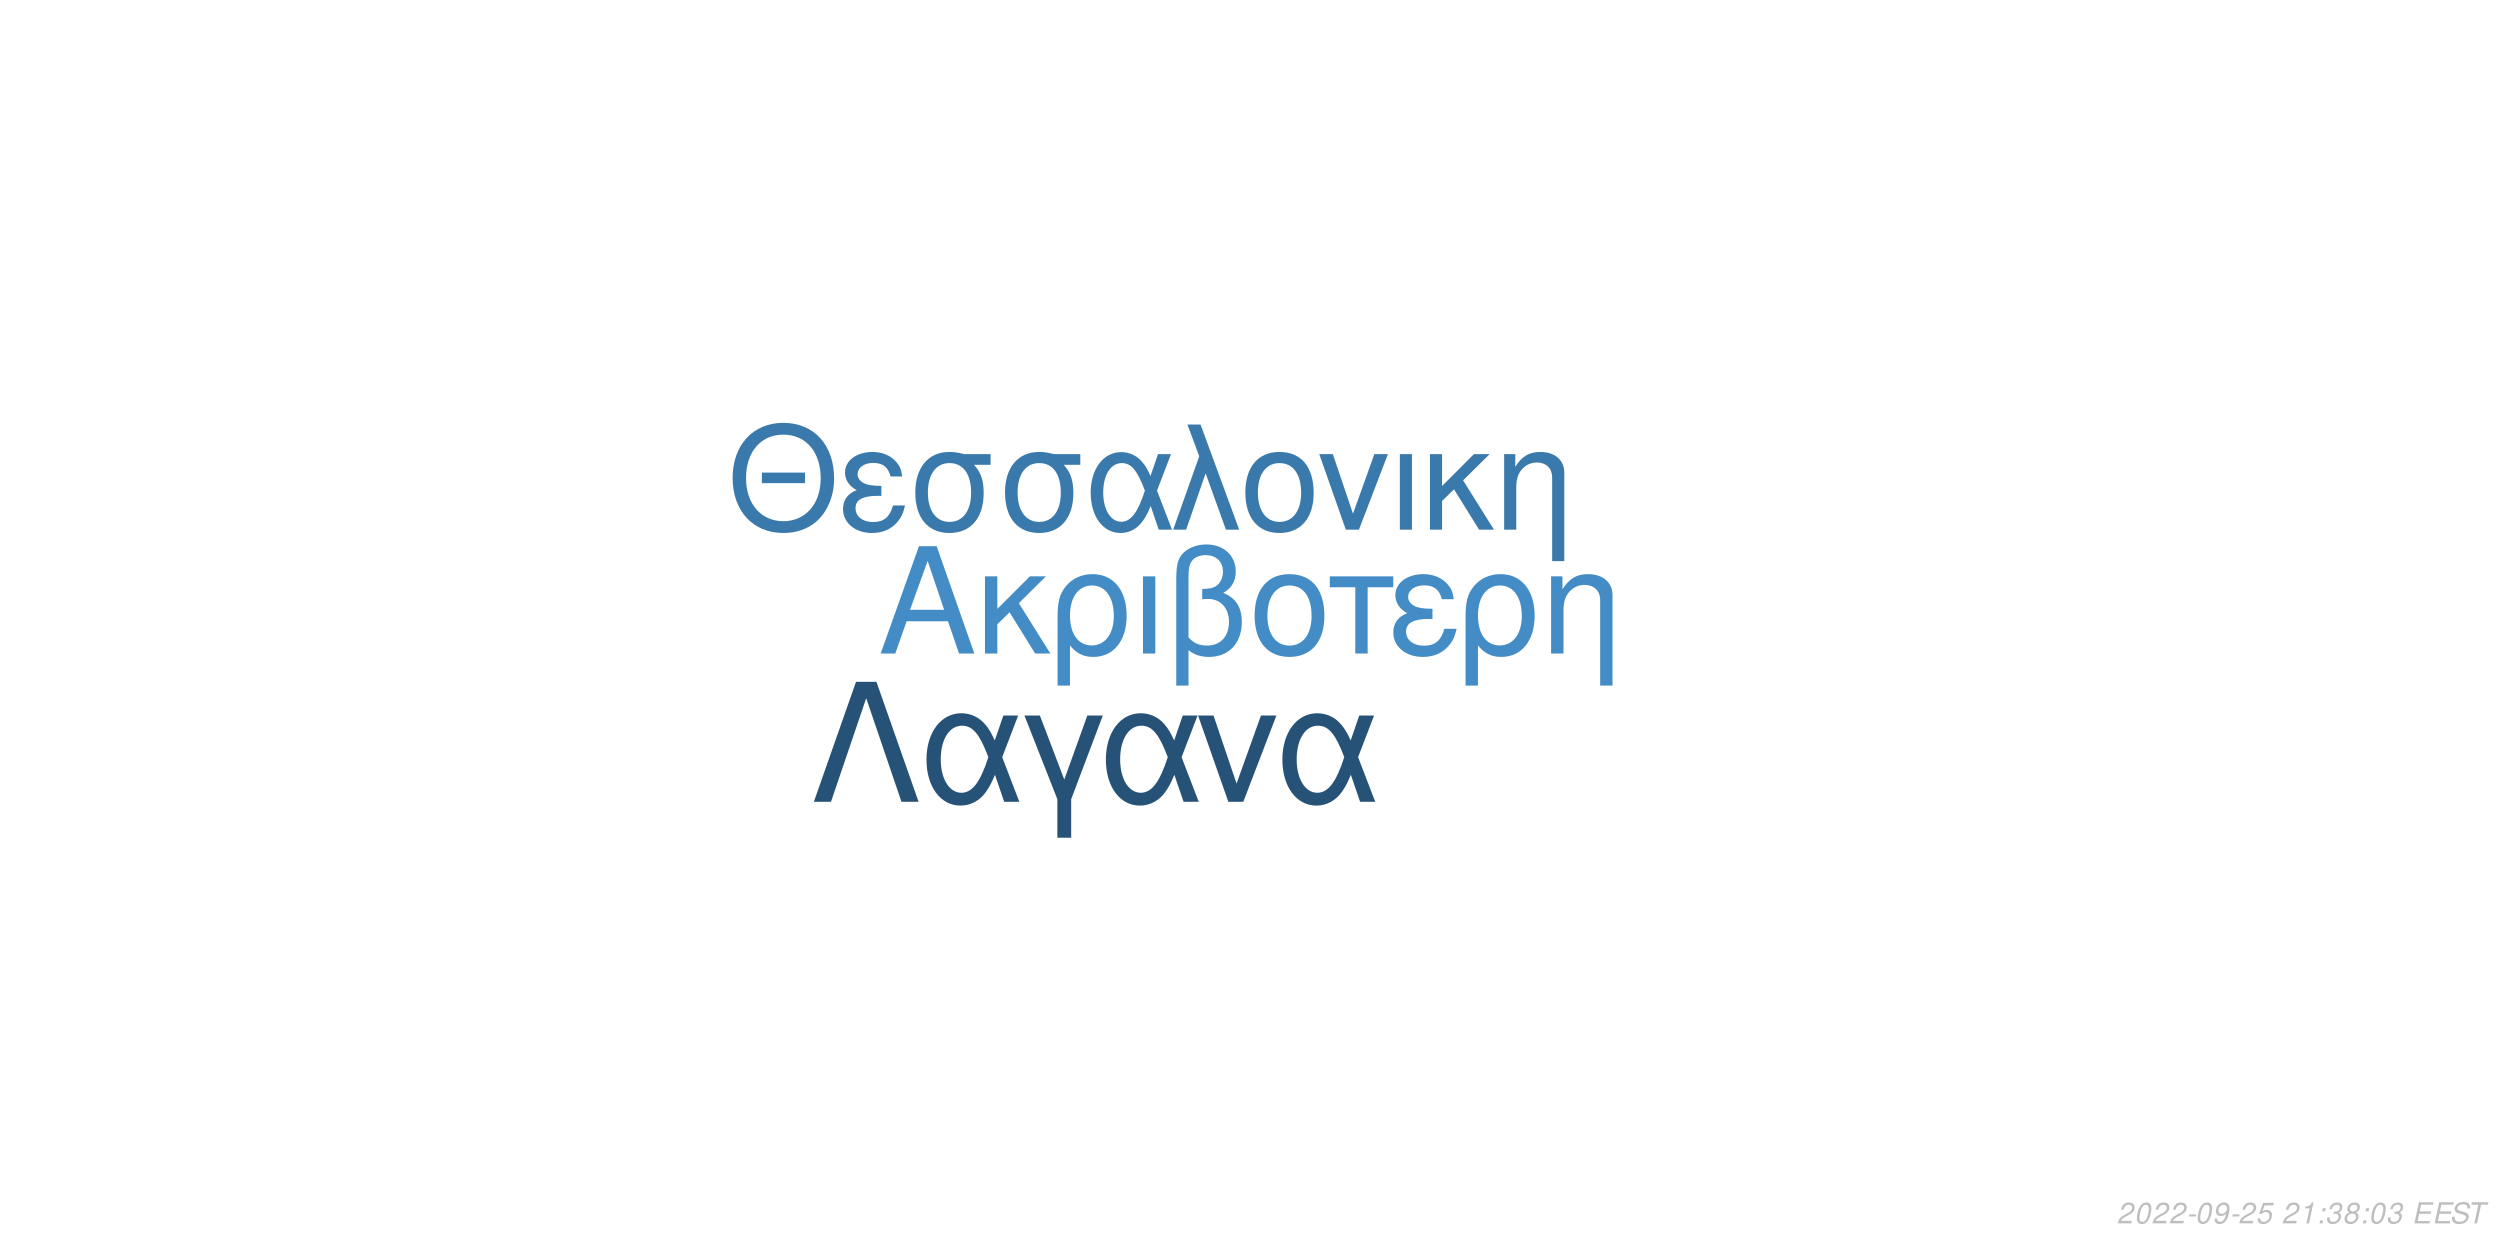
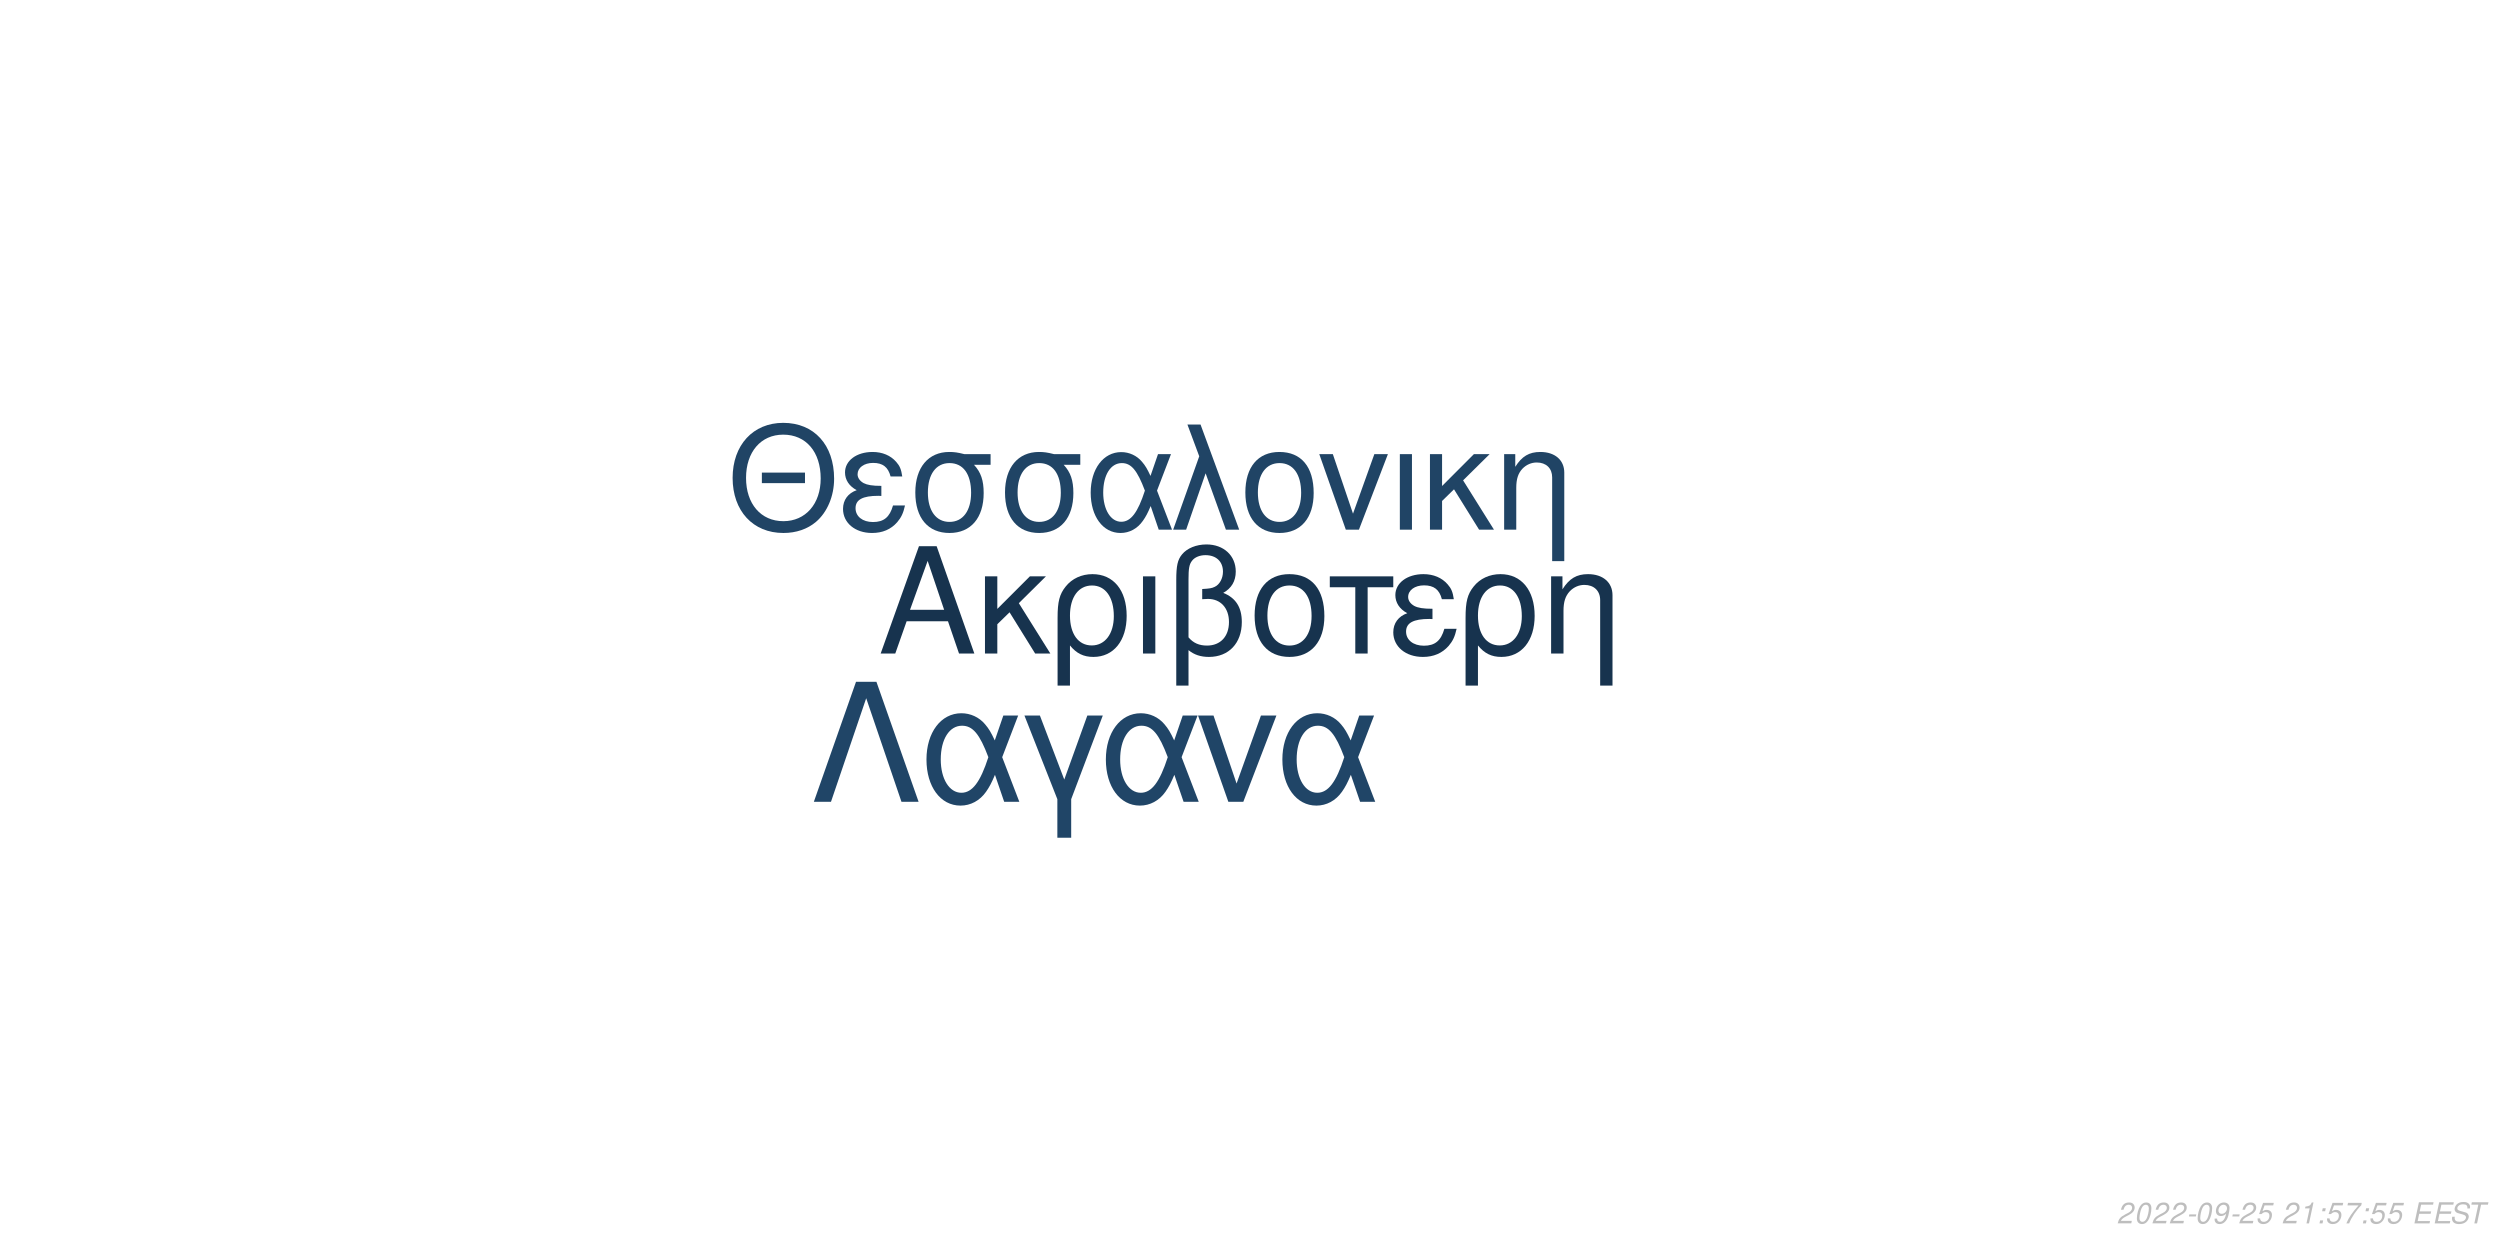
<svg xmlns="http://www.w3.org/2000/svg" xmlns:xlink="http://www.w3.org/1999/xlink" width="864pt" height="432pt" viewBox="0 0 864 432" version="1.1">
  <defs>
    <g>
      <symbol overflow="visible" id="glyph0-0">
        <path style="stroke:none;" d="" />
      </symbol>
      <symbol overflow="visible" id="glyph0-1">
        <path style="stroke:none;" d="M 24.125 -11.141 L 27.938 0 L 33.234 0 L 20.203 -37.094 L 14.094 -37.094 L 0.859 0 L 5.906 0 L 9.828 -11.141 Z M 22.797 -15.109 L 11 -15.109 L 17.094 -32.016 Z M 22.797 -15.109 " />
      </symbol>
      <symbol overflow="visible" id="glyph0-2">
        <path style="stroke:none;" d="M 7.172 -15.422 L 7.172 -26.672 L 2.906 -26.672 L 2.906 0 L 7.172 0 L 7.172 -10.125 L 11.406 -14.25 L 20.25 0 L 25.5 0 L 14.609 -17.406 L 23.969 -26.672 L 18.422 -26.672 Z M 7.172 -15.422 " />
      </symbol>
      <symbol overflow="visible" id="glyph0-3">
        <path style="stroke:none;" d="M 3 11.094 L 7.281 11.094 L 7.281 -2.797 C 9.516 -0.047 11.953 1.172 15.375 1.172 C 22.344 1.172 26.875 -4.422 26.875 -13.031 C 26.875 -21.891 22.297 -27.438 15.062 -27.438 C 11.297 -27.438 7.984 -25.906 5.797 -23.156 C 3.672 -20.516 3 -17.969 3 -12.359 Z M 14.906 -23.516 C 19.547 -23.516 22.438 -19.438 22.438 -12.922 C 22.438 -6.812 19.391 -2.797 14.812 -2.797 C 10.172 -2.797 7.281 -6.766 7.281 -13.125 C 7.281 -19.484 10.234 -23.516 14.906 -23.516 Z M 14.906 -23.516 " />
      </symbol>
      <symbol overflow="visible" id="glyph0-4">
        <path style="stroke:none;" d="M 3.516 0 L 7.781 0 L 7.781 -26.672 L 3.516 -26.672 Z M 3.516 0 " />
      </symbol>
      <symbol overflow="visible" id="glyph0-5">
        <path style="stroke:none;" d="M 4.016 11.094 L 8.25 11.094 L 8.25 -1.172 C 10.172 0.406 12.422 1.172 15.312 1.172 C 22.188 1.172 26.672 -3.609 26.672 -10.891 C 26.672 -15.984 24.578 -19.234 20.25 -20.969 C 23.109 -22.547 24.578 -25.031 24.578 -28.344 C 24.578 -33.844 20.406 -37.703 14.453 -37.703 C 10.938 -37.703 7.734 -36.391 6 -34.25 C 4.484 -32.422 4.016 -30.328 4.016 -25.391 Z M 8.25 -25.656 C 8.25 -29.359 8.5 -30.844 9.469 -32.062 C 10.375 -33.281 12.156 -34 14.094 -34 C 17.812 -34 20.156 -31.812 20.156 -28.297 C 20.156 -25.953 18.984 -23.812 17.297 -23.047 C 16.281 -22.547 15.469 -22.438 12.984 -22.297 L 12.984 -18.781 C 13.734 -18.828 14.344 -18.875 14.969 -18.875 C 19.344 -18.875 22.234 -15.719 22.234 -10.891 C 22.234 -5.906 19.281 -2.75 14.656 -2.75 C 11.953 -2.75 9.922 -3.609 8.25 -5.594 Z M 8.25 -25.656 " />
      </symbol>
      <symbol overflow="visible" id="glyph0-6">
        <path style="stroke:none;" d="M 14.094 -27.438 C 6.562 -27.438 2.094 -22.094 2.094 -13.125 C 2.094 -4.125 6.562 1.172 14.141 1.172 C 21.672 1.172 26.203 -4.172 26.203 -12.922 C 26.203 -22.188 21.828 -27.438 14.094 -27.438 Z M 14.141 -23.516 C 18.938 -23.516 21.781 -19.594 21.781 -12.984 C 21.781 -6.672 18.828 -2.75 14.141 -2.75 C 9.422 -2.75 6.516 -6.672 6.516 -13.125 C 6.516 -19.594 9.422 -23.516 14.141 -23.516 Z M 14.141 -23.516 " />
      </symbol>
      <symbol overflow="visible" id="glyph0-7">
        <path style="stroke:none;" d="M 7.891 0 L 12.156 0 L 12.156 -22.906 L 21.016 -22.906 L 21.016 -26.672 L -0.922 -26.672 L -0.922 -22.906 L 7.891 -22.906 Z M 7.891 0 " />
      </symbol>
      <symbol overflow="visible" id="glyph0-8">
        <path style="stroke:none;" d="M 14.562 -15.469 C 11.344 -15.469 9.562 -15.781 8.297 -16.438 C 6.922 -17.203 6.156 -18.328 6.156 -19.547 C 6.156 -21.891 8.453 -23.562 11.656 -23.562 C 15.062 -23.562 16.953 -22.094 17.812 -18.781 L 21.938 -18.781 C 21.578 -21.266 21.062 -22.5 19.797 -23.922 C 17.812 -26.203 14.906 -27.438 11.453 -27.438 C 5.797 -27.438 1.734 -24.375 1.734 -20.203 C 1.734 -17.609 3.156 -15.375 5.859 -13.938 C 2.797 -12.875 1.016 -10.484 1.016 -7.328 C 1.016 -2.391 5.297 1.172 11.25 1.172 C 14.969 1.172 17.906 -0.109 20.156 -2.641 C 21.578 -4.328 22.297 -5.797 22.906 -8.547 L 18.672 -8.547 C 17.5 -4.422 15.422 -2.703 11.609 -2.703 C 7.938 -2.703 5.438 -4.688 5.438 -7.578 C 5.438 -10.578 7.938 -11.953 13.484 -11.953 C 13.641 -11.953 14.094 -11.953 14.562 -11.906 Z M 14.562 -15.469 " />
      </symbol>
      <symbol overflow="visible" id="glyph0-9">
        <path style="stroke:none;" d="M 3.562 -26.672 L 3.562 0 L 7.844 0 L 7.844 -14.703 C 7.844 -17.906 8.5 -19.891 10.031 -21.531 C 11.406 -22.953 13.188 -23.719 15.062 -23.719 C 18.375 -23.719 20.516 -21.672 20.516 -18.469 L 20.516 11.094 L 24.781 11.094 L 24.781 -20.156 C 24.781 -24.578 21.469 -27.438 16.328 -27.438 C 12.359 -27.438 9.828 -25.906 7.484 -22.188 L 7.484 -26.672 Z M 3.562 -26.672 " />
      </symbol>
      <symbol overflow="visible" id="glyph1-0">
        <path style="stroke:none;" d="" />
      </symbol>
      <symbol overflow="visible" id="glyph1-1">
        <path style="stroke:none;" d="M 26.859 -19.734 L 11.953 -19.734 L 11.953 -16.094 L 26.859 -16.094 Z M 19.328 -36.922 C 8.922 -36.922 1.844 -29.25 1.844 -17.891 C 1.844 -6.484 8.875 1.141 19.391 1.141 C 23.812 1.141 27.703 -0.203 30.641 -2.688 C 34.578 -6.031 36.922 -11.656 36.922 -17.594 C 36.922 -29.297 30 -36.922 19.328 -36.922 Z M 19.328 -32.844 C 27.203 -32.844 32.281 -26.906 32.281 -17.688 C 32.281 -8.922 27.062 -2.938 19.391 -2.938 C 11.609 -2.938 6.484 -8.922 6.484 -17.891 C 6.484 -26.859 11.609 -32.844 19.328 -32.844 Z M 19.328 -32.844 " />
      </symbol>
      <symbol overflow="visible" id="glyph1-2">
        <path style="stroke:none;" d="M 14.25 -15.141 C 11.109 -15.141 9.375 -15.453 8.125 -16.094 C 6.781 -16.844 6.031 -17.938 6.031 -19.141 C 6.031 -21.422 8.266 -23.078 11.406 -23.078 C 14.75 -23.078 16.594 -21.625 17.438 -18.391 L 21.469 -18.391 C 21.125 -20.828 20.625 -22.031 19.391 -23.422 C 17.438 -25.656 14.594 -26.859 11.219 -26.859 C 5.688 -26.859 1.688 -23.875 1.688 -19.781 C 1.688 -17.234 3.094 -15.047 5.734 -13.656 C 2.734 -12.609 1 -10.266 1 -7.172 C 1 -2.344 5.188 1.141 11.016 1.141 C 14.656 1.141 17.547 -0.094 19.734 -2.594 C 21.125 -4.234 21.828 -5.688 22.422 -8.375 L 18.281 -8.375 C 17.141 -4.328 15.094 -2.641 11.359 -2.641 C 7.766 -2.641 5.328 -4.578 5.328 -7.422 C 5.328 -10.359 7.766 -11.703 13.203 -11.703 C 13.359 -11.703 13.797 -11.703 14.25 -11.656 Z M 14.25 -15.141 " />
      </symbol>
      <symbol overflow="visible" id="glyph1-3">
        <path style="stroke:none;" d="M 29 -26.109 L 19.938 -26.109 C 17.594 -26.703 16.438 -26.859 14.703 -26.859 C 7.469 -26.859 2.984 -21.469 2.984 -12.859 C 2.984 -4.031 7.375 1.141 14.797 1.141 C 22.172 1.141 26.609 -4.078 26.609 -12.656 C 26.609 -17.047 25.656 -19.828 23.266 -22.422 L 29 -22.422 Z M 14.797 -23.016 C 19.531 -23.016 22.266 -19.234 22.266 -12.75 C 22.266 -6.531 19.438 -2.688 14.797 -2.688 C 10.172 -2.688 7.328 -6.531 7.328 -12.859 C 7.328 -19.188 10.172 -23.016 14.797 -23.016 Z M 14.797 -23.016 " />
      </symbol>
      <symbol overflow="visible" id="glyph1-4">
        <path style="stroke:none;" d="M 29.344 -26.109 L 24.859 -26.109 L 22.266 -18.578 C 21.125 -21.031 20.484 -22.125 19.328 -23.469 C 17.547 -25.609 14.906 -26.812 12.156 -26.812 C 5.984 -26.812 1.594 -20.984 1.594 -12.812 C 1.594 -4.578 5.828 1.141 11.906 1.141 C 14.953 1.141 17.734 -0.344 19.625 -3.047 C 20.672 -4.531 21.281 -5.688 22.328 -8.172 L 25.109 0 L 29.703 0 L 24.516 -13.5 Z M 20.328 -13.5 C 17.891 -5.922 15.453 -2.734 12.156 -2.734 C 8.516 -2.734 5.922 -6.922 5.922 -12.812 C 5.922 -18.938 8.516 -23.016 12.359 -23.016 C 15.594 -23.016 17.688 -20.531 20.328 -13.5 Z M 20.328 -13.5 " />
      </symbol>
      <symbol overflow="visible" id="glyph1-5">
        <path style="stroke:none;" d="M 1.094 0 L 5.578 0 L 12.312 -19.484 L 19.328 0 L 23.922 0 L 10.562 -36.328 L 6.031 -36.328 L 10.109 -25.359 Z M 1.094 0 " />
      </symbol>
      <symbol overflow="visible" id="glyph1-6">
        <path style="stroke:none;" d="M 13.797 -26.859 C 6.422 -26.859 2.047 -21.625 2.047 -12.859 C 2.047 -4.031 6.422 1.141 13.859 1.141 C 21.234 1.141 25.656 -4.078 25.656 -12.656 C 25.656 -21.719 21.375 -26.859 13.797 -26.859 Z M 13.859 -23.016 C 18.531 -23.016 21.328 -19.188 21.328 -12.703 C 21.328 -6.531 18.438 -2.688 13.859 -2.688 C 9.219 -2.688 6.375 -6.531 6.375 -12.859 C 6.375 -19.188 9.219 -23.016 13.859 -23.016 Z M 13.859 -23.016 " />
      </symbol>
      <symbol overflow="visible" id="glyph1-7">
        <path style="stroke:none;" d="M 14.297 0 L 24.312 -26.109 L 19.625 -26.109 L 12.25 -5.531 L 5.281 -26.109 L 0.594 -26.109 L 9.766 0 Z M 14.297 0 " />
      </symbol>
      <symbol overflow="visible" id="glyph1-8">
        <path style="stroke:none;" d="M 3.438 0 L 7.625 0 L 7.625 -26.109 L 3.438 -26.109 Z M 3.438 0 " />
      </symbol>
      <symbol overflow="visible" id="glyph1-9">
        <path style="stroke:none;" d="M 7.031 -15.094 L 7.031 -26.109 L 2.844 -26.109 L 2.844 0 L 7.031 0 L 7.031 -9.922 L 11.156 -13.953 L 19.828 0 L 24.969 0 L 14.297 -17.047 L 23.469 -26.109 L 18.031 -26.109 Z M 7.031 -15.094 " />
      </symbol>
      <symbol overflow="visible" id="glyph1-10">
        <path style="stroke:none;" d="M 3.484 -26.109 L 3.484 0 L 7.672 0 L 7.672 -14.406 C 7.672 -17.547 8.328 -19.484 9.812 -21.078 C 11.156 -22.469 12.906 -23.219 14.75 -23.219 C 17.984 -23.219 20.078 -21.234 20.078 -18.094 L 20.078 10.859 L 24.266 10.859 L 24.266 -19.734 C 24.266 -24.062 21.031 -26.859 16 -26.859 C 12.109 -26.859 9.609 -25.359 7.328 -21.719 L 7.328 -26.109 Z M 3.484 -26.109 " />
      </symbol>
      <symbol overflow="visible" id="glyph2-0">
        <path style="stroke:none;" d="" />
      </symbol>
      <symbol overflow="visible" id="glyph2-1">
        <path style="stroke:none;" d="M 22.531 -41.484 L 15.484 -41.484 L 0.906 0 L 6.828 0 L 19 -35.797 L 31.188 0 L 37.109 0 Z M 22.531 -41.484 " />
      </symbol>
      <symbol overflow="visible" id="glyph2-2">
        <path style="stroke:none;" d="M 33.516 -29.812 L 28.391 -29.812 L 25.438 -21.219 C 24.125 -24.016 23.391 -25.266 22.078 -26.797 C 20.031 -29.25 17.016 -30.609 13.891 -30.609 C 6.828 -30.609 1.828 -23.953 1.828 -14.625 C 1.828 -5.234 6.656 1.312 13.594 1.312 C 17.078 1.312 20.266 -0.391 22.422 -3.469 C 23.609 -5.172 24.297 -6.484 25.5 -9.328 L 28.688 0 L 33.922 0 L 28 -15.422 Z M 23.219 -15.422 C 20.422 -6.766 17.641 -3.125 13.891 -3.125 C 9.734 -3.125 6.766 -7.906 6.766 -14.625 C 6.766 -21.625 9.734 -26.297 14.109 -26.297 C 17.812 -26.297 20.203 -23.453 23.219 -15.422 Z M 23.219 -15.422 " />
      </symbol>
      <symbol overflow="visible" id="glyph2-3">
        <path style="stroke:none;" d="M 12.062 12.406 L 16.844 12.406 L 16.844 -0.906 L 27.766 -29.812 L 22.422 -29.812 L 14.453 -7.688 L 6.031 -29.812 L 0.688 -29.812 L 12.062 -0.906 Z M 12.062 12.406 " />
      </symbol>
      <symbol overflow="visible" id="glyph2-4">
        <path style="stroke:none;" d="M 16.328 0 L 27.766 -29.812 L 22.422 -29.812 L 14 -6.312 L 6.031 -29.812 L 0.688 -29.812 L 11.156 0 Z M 16.328 0 " />
      </symbol>
      <symbol overflow="visible" id="glyph3-0">
        <path style="stroke:none;" d="" />
      </symbol>
      <symbol overflow="visible" id="glyph3-1">
        <path style="stroke:none;" d="M 5.234 -0.875 L 1.469 -0.875 C 1.641 -1.375 2.203 -1.891 3.109 -2.344 L 4.234 -2.938 C 5.562 -3.625 6.219 -4.469 6.219 -5.484 C 6.219 -5.938 6.062 -6.359 5.797 -6.656 C 5.469 -7.047 4.984 -7.234 4.312 -7.234 C 2.766 -7.234 1.891 -6.453 1.484 -4.734 L 2.375 -4.734 C 2.484 -5.188 2.609 -5.484 2.797 -5.75 C 3.094 -6.203 3.609 -6.453 4.188 -6.453 C 4.891 -6.453 5.344 -6.031 5.344 -5.375 C 5.344 -4.703 4.859 -4.094 4.016 -3.656 L 2.984 -3.125 C 1.234 -2.188 0.797 -1.656 0.344 -0.016 L 5.047 -0.016 Z M 5.234 -0.875 " />
      </symbol>
      <symbol overflow="visible" id="glyph3-2">
        <path style="stroke:none;" d="M 4.203 -7.234 C 3.375 -7.234 2.688 -6.812 2.125 -5.984 C 1.484 -5.047 0.984 -3.188 0.984 -1.734 C 0.984 -1.109 1.172 -0.562 1.484 -0.266 C 1.797 0.047 2.281 0.234 2.766 0.234 C 3.625 0.234 4.281 -0.156 4.859 -1.016 C 5.516 -1.953 6 -3.797 6 -5.266 C 6 -6.5 5.328 -7.234 4.203 -7.234 Z M 4.094 -6.453 C 4.734 -6.453 5.125 -5.984 5.125 -5.156 C 5.125 -4.203 4.781 -2.625 4.406 -1.812 C 3.984 -0.938 3.516 -0.547 2.875 -0.547 C 2.25 -0.547 1.875 -1.031 1.875 -1.828 C 1.875 -2.797 2.203 -4.344 2.594 -5.203 C 2.984 -6.047 3.453 -6.453 4.094 -6.453 Z M 4.094 -6.453 " />
      </symbol>
      <symbol overflow="visible" id="glyph3-3">
        <path style="stroke:none;" d="M 3.516 -3.125 L 1.125 -3.125 L 0.969 -2.406 L 3.359 -2.406 Z M 3.516 -3.125 " />
      </symbol>
      <symbol overflow="visible" id="glyph3-4">
        <path style="stroke:none;" d="M 0.844 -1.656 C 0.844 -1.547 0.844 -1.438 0.844 -1.375 C 0.844 -0.406 1.531 0.234 2.578 0.234 C 3.203 0.234 3.766 0.016 4.297 -0.438 C 4.938 -1 5.312 -1.656 5.594 -2.719 C 5.844 -3.672 6.016 -4.766 6.016 -5.375 C 6.016 -5.844 5.844 -6.328 5.547 -6.656 C 5.203 -7.031 4.703 -7.234 4.062 -7.234 C 2.516 -7.234 1.297 -5.938 1.297 -4.266 C 1.297 -3.203 1.984 -2.547 3.047 -2.547 C 3.484 -2.547 3.953 -2.672 4.281 -2.891 C 4.406 -2.984 4.547 -3.078 4.828 -3.344 C 4.438 -1.484 3.703 -0.547 2.703 -0.547 C 2.109 -0.547 1.719 -0.938 1.719 -1.547 L 1.719 -1.656 Z M 3.953 -6.453 C 4.625 -6.453 5.141 -5.953 5.141 -5.281 C 5.141 -4.188 4.312 -3.312 3.297 -3.312 C 2.594 -3.312 2.172 -3.734 2.172 -4.453 C 2.172 -5.562 2.984 -6.453 3.953 -6.453 Z M 3.953 -6.453 " />
      </symbol>
      <symbol overflow="visible" id="glyph3-5">
        <path style="stroke:none;" d="M 6.297 -7.094 L 2.594 -7.094 L 1.234 -3.234 L 2.047 -3.234 C 2.656 -3.766 2.938 -3.906 3.531 -3.906 C 4.328 -3.906 4.797 -3.453 4.797 -2.688 C 4.797 -1.438 3.969 -0.547 2.828 -0.547 C 2.031 -0.547 1.609 -0.938 1.578 -1.734 L 0.703 -1.734 L 0.703 -1.516 C 0.703 -0.938 0.844 -0.547 1.188 -0.266 C 1.562 0.062 2.078 0.234 2.703 0.234 C 3.656 0.234 4.391 -0.156 4.984 -0.922 C 5.422 -1.5 5.672 -2.234 5.672 -2.953 C 5.672 -4 4.938 -4.672 3.812 -4.672 C 3.328 -4.672 2.906 -4.547 2.406 -4.234 L 3.109 -6.219 L 6.109 -6.219 Z M 6.297 -7.094 " />
      </symbol>
      <symbol overflow="visible" id="glyph3-6">
        <path style="stroke:none;" d="" />
      </symbol>
      <symbol overflow="visible" id="glyph3-7">
        <path style="stroke:none;" d="M 3.703 -5.188 L 2.594 0 L 3.469 0 L 5.016 -7.234 L 4.438 -7.234 C 3.906 -6.156 3.688 -6.016 2.234 -5.812 L 2.109 -5.188 Z M 3.703 -5.188 " />
      </symbol>
      <symbol overflow="visible" id="glyph3-8">
        <path style="stroke:none;" d="M 2.359 -1.031 L 1.312 -1.031 L 1.094 0 L 2.141 0 Z M 3.266 -5.234 L 2.219 -5.234 L 2 -4.203 L 3.047 -4.203 Z M 3.266 -5.234 " />
      </symbol>
      <symbol overflow="visible" id="glyph3-9">
-         <path style="stroke:none;" d="M 2.922 -3.312 C 3.125 -3.344 3.234 -3.344 3.375 -3.344 C 4.203 -3.344 4.688 -3 4.688 -2.406 C 4.688 -1.312 3.906 -0.547 2.781 -0.547 C 2.047 -0.547 1.594 -0.938 1.594 -1.562 C 1.594 -1.719 1.609 -1.844 1.656 -2.094 L 0.766 -2.094 C 0.734 -1.797 0.719 -1.641 0.719 -1.469 C 0.719 -0.375 1.406 0.234 2.641 0.234 C 3.547 0.234 4.297 -0.078 4.812 -0.656 C 5.266 -1.156 5.562 -1.875 5.562 -2.547 C 5.562 -3.125 5.344 -3.453 4.797 -3.734 C 5.641 -4.234 6.016 -4.844 6.016 -5.734 C 6.016 -6.656 5.312 -7.234 4.203 -7.234 C 3.375 -7.234 2.672 -6.938 2.188 -6.375 C 1.891 -6.031 1.703 -5.641 1.516 -4.906 L 2.391 -4.906 C 2.5 -5.359 2.594 -5.594 2.734 -5.812 C 3.047 -6.234 3.516 -6.453 4.078 -6.453 C 4.734 -6.453 5.141 -6.125 5.141 -5.578 C 5.141 -5.188 5.016 -4.797 4.797 -4.547 C 4.516 -4.234 4 -4.062 3.266 -4.062 L 3.078 -4.062 Z M 2.922 -3.312 " />
+         <path style="stroke:none;" d="M 6.703 -7.094 L 1.953 -7.094 L 1.766 -6.219 L 5.594 -6.219 C 3.344 -3.688 2.266 -2.109 1.375 0 L 2.344 0 C 3.031 -1.906 4.828 -4.594 6.547 -6.281 Z M 6.703 -7.094 " />
      </symbol>
      <symbol overflow="visible" id="glyph3-10">
-         <path style="stroke:none;" d="M 4.766 -3.797 C 5.078 -3.969 5.234 -4.078 5.438 -4.234 C 5.812 -4.594 6.062 -5.172 6.062 -5.734 C 6.062 -6.625 5.344 -7.234 4.266 -7.234 C 2.812 -7.234 1.703 -6.219 1.703 -4.875 C 1.703 -4.406 1.875 -4.125 2.359 -3.812 C 1.297 -3.312 0.75 -2.516 0.75 -1.469 C 0.75 -0.438 1.547 0.234 2.812 0.234 C 3.656 0.234 4.359 -0.094 4.938 -0.734 C 5.359 -1.234 5.609 -1.859 5.609 -2.438 C 5.609 -3.047 5.312 -3.516 4.766 -3.797 Z M 4.109 -6.453 C 4.797 -6.453 5.188 -6.125 5.188 -5.578 C 5.188 -5.266 5.062 -4.922 4.859 -4.672 C 4.562 -4.312 4.188 -4.156 3.656 -4.156 C 2.984 -4.156 2.594 -4.453 2.594 -4.984 C 2.594 -5.859 3.203 -6.453 4.109 -6.453 Z M 3.453 -3.406 C 4.234 -3.406 4.734 -2.984 4.734 -2.312 C 4.734 -1.312 3.922 -0.547 2.875 -0.547 C 2.125 -0.547 1.625 -0.969 1.625 -1.625 C 1.625 -2.609 2.438 -3.406 3.453 -3.406 Z M 3.453 -3.406 " />
+         <path style="stroke:none;" d="M 2.547 -3.312 L 6.5 -3.312 L 6.688 -4.141 L 2.719 -4.141 L 3.219 -6.469 L 7.344 -6.469 L 7.516 -7.297 L 2.453 -7.297 L 0.906 0 L 6.125 0 L 6.297 -0.812 L 2.016 -0.812 Z M 2.547 -3.312 " />
      </symbol>
      <symbol overflow="visible" id="glyph3-11">
-         <path style="stroke:none;" d="M 2.547 -3.312 L 6.5 -3.312 L 6.688 -4.141 L 2.719 -4.141 L 3.219 -6.469 L 7.344 -6.469 L 7.516 -7.297 L 2.453 -7.297 L 0.906 0 L 6.125 0 L 6.297 -0.812 L 2.016 -0.812 Z M 2.547 -3.312 " />
+         <path style="stroke:none;" d="M 7.062 -5.156 C 7.125 -5.438 7.141 -5.562 7.141 -5.703 C 7.141 -6.156 6.938 -6.594 6.594 -6.891 C 6.188 -7.25 5.656 -7.406 4.875 -7.406 C 3.844 -7.406 3.047 -7.125 2.5 -6.562 C 2.094 -6.141 1.781 -5.438 1.781 -4.922 C 1.781 -4.297 2.219 -3.766 2.891 -3.562 L 4.594 -3.094 C 5.406 -2.859 5.734 -2.578 5.734 -2.094 C 5.734 -1.781 5.547 -1.406 5.266 -1.141 C 4.844 -0.766 4.266 -0.578 3.453 -0.578 C 2.328 -0.578 1.812 -0.984 1.812 -1.906 C 1.812 -2.047 1.812 -2.125 1.844 -2.312 L 0.984 -2.312 C 0.906 -2.062 0.891 -1.906 0.891 -1.688 C 0.891 -0.484 1.797 0.234 3.297 0.234 C 4.359 0.234 5.234 -0.062 5.812 -0.609 C 6.344 -1.078 6.688 -1.797 6.688 -2.375 C 6.688 -2.641 6.609 -2.906 6.453 -3.156 C 6.234 -3.5 5.938 -3.703 5.469 -3.828 L 3.75 -4.312 C 2.984 -4.547 2.734 -4.734 2.734 -5.188 C 2.734 -5.547 2.875 -5.844 3.188 -6.109 C 3.547 -6.438 4.031 -6.594 4.703 -6.594 C 5.266 -6.594 5.688 -6.484 5.906 -6.297 C 6.094 -6.125 6.219 -5.797 6.219 -5.516 C 6.219 -5.422 6.203 -5.344 6.188 -5.156 Z M 7.062 -5.156 " />
      </symbol>
      <symbol overflow="visible" id="glyph3-12">
-         <path style="stroke:none;" d="M 7.062 -5.156 C 7.125 -5.438 7.141 -5.562 7.141 -5.703 C 7.141 -6.156 6.938 -6.594 6.594 -6.891 C 6.188 -7.25 5.656 -7.406 4.875 -7.406 C 3.844 -7.406 3.047 -7.125 2.5 -6.562 C 2.094 -6.141 1.781 -5.438 1.781 -4.922 C 1.781 -4.297 2.219 -3.766 2.891 -3.562 L 4.594 -3.094 C 5.406 -2.859 5.734 -2.578 5.734 -2.094 C 5.734 -1.781 5.547 -1.406 5.266 -1.141 C 4.844 -0.766 4.266 -0.578 3.453 -0.578 C 2.328 -0.578 1.812 -0.984 1.812 -1.906 C 1.812 -2.047 1.812 -2.125 1.844 -2.312 L 0.984 -2.312 C 0.906 -2.062 0.891 -1.906 0.891 -1.688 C 0.891 -0.484 1.797 0.234 3.297 0.234 C 4.359 0.234 5.234 -0.062 5.812 -0.609 C 6.344 -1.078 6.688 -1.797 6.688 -2.375 C 6.688 -2.641 6.609 -2.906 6.453 -3.156 C 6.234 -3.5 5.938 -3.703 5.469 -3.828 L 3.75 -4.312 C 2.984 -4.547 2.734 -4.734 2.734 -5.188 C 2.734 -5.547 2.875 -5.844 3.188 -6.109 C 3.547 -6.438 4.031 -6.594 4.703 -6.594 C 5.266 -6.594 5.688 -6.484 5.906 -6.297 C 6.094 -6.125 6.219 -5.797 6.219 -5.516 C 6.219 -5.422 6.203 -5.344 6.188 -5.156 Z M 7.062 -5.156 " />
-       </symbol>
-       <symbol overflow="visible" id="glyph3-13">
        <path style="stroke:none;" d="M 4.938 -6.469 L 7.312 -6.469 L 7.484 -7.297 L 1.75 -7.297 L 1.578 -6.469 L 3.984 -6.469 L 2.609 0 L 3.547 0 Z M 4.938 -6.469 " />
      </symbol>
    </g>
  </defs>
  <g id="surface1">
    <rect x="0" y="0" width="864" height="432" style="fill:rgb(100%,100%,100%);fill-opacity:1;stroke:none;" />
-     <g style="fill:rgb(26.275%,54.902%,77.255%);fill-opacity:1;">
+     <g style="fill:rgb(9.02%,20%,30.588%);fill-opacity:1;">
      <use xlink:href="#glyph0-1" x="303.5" y="225.861" />
      <use xlink:href="#glyph0-2" x="337.5" y="225.861" />
      <use xlink:href="#glyph0-3" x="362.5" y="225.861" />
      <use xlink:href="#glyph0-4" x="391.5" y="225.861" />
      <use xlink:href="#glyph0-5" x="402.5" y="225.861" />
      <use xlink:href="#glyph0-6" x="431.5" y="225.861" />
      <use xlink:href="#glyph0-7" x="460.5" y="225.861" />
      <use xlink:href="#glyph0-8" x="480.5" y="225.861" />
      <use xlink:href="#glyph0-3" x="503.5" y="225.861" />
      <use xlink:href="#glyph0-9" x="532.5" y="225.861" />
    </g>
-     <g style="fill:rgb(22.745%,47.451%,67.059%);fill-opacity:1;">
+     <g style="fill:rgb(12.549%,26.667%,39.608%);fill-opacity:1;">
      <use xlink:href="#glyph1-1" x="251.348" y="183.058" />
      <use xlink:href="#glyph1-2" x="290.348" y="183.058" />
      <use xlink:href="#glyph1-3" x="313.348" y="183.058" />
      <use xlink:href="#glyph1-3" x="344.348" y="183.058" />
      <use xlink:href="#glyph1-4" x="375.348" y="183.058" />
      <use xlink:href="#glyph1-5" x="404.348" y="183.058" />
      <use xlink:href="#glyph1-6" x="428.348" y="183.058" />
      <use xlink:href="#glyph1-7" x="455.348" y="183.058" />
      <use xlink:href="#glyph1-8" x="480.348" y="183.058" />
      <use xlink:href="#glyph1-9" x="491.348" y="183.058" />
      <use xlink:href="#glyph1-10" x="516.348" y="183.058" />
    </g>
-     <g style="fill:rgb(15.294%,32.157%,47.059%);fill-opacity:1;">
+     <g style="fill:rgb(12.549%,27.059%,40.392%);fill-opacity:1;">
      <use xlink:href="#glyph2-1" x="280.359" y="277.105" />
      <use xlink:href="#glyph2-2" x="318.359" y="277.105" />
      <use xlink:href="#glyph2-3" x="353.359" y="277.105" />
      <use xlink:href="#glyph2-2" x="380.359" y="277.105" />
      <use xlink:href="#glyph2-4" x="413.359" y="277.105" />
      <use xlink:href="#glyph2-2" x="441.359" y="277.105" />
    </g>
    <g style="fill:rgb(74.51%,74.51%,74.51%);fill-opacity:1;">
      <use xlink:href="#glyph3-1" x="731.52" y="422.81" />
      <use xlink:href="#glyph3-2" x="737.52" y="422.81" />
      <use xlink:href="#glyph3-1" x="743.52" y="422.81" />
      <use xlink:href="#glyph3-1" x="749.52" y="422.81" />
      <use xlink:href="#glyph3-3" x="755.52" y="422.81" />
      <use xlink:href="#glyph3-2" x="758.52" y="422.81" />
      <use xlink:href="#glyph3-4" x="764.52" y="422.81" />
      <use xlink:href="#glyph3-3" x="770.52" y="422.81" />
      <use xlink:href="#glyph3-1" x="773.52" y="422.81" />
      <use xlink:href="#glyph3-5" x="779.52" y="422.81" />
      <use xlink:href="#glyph3-6" x="785.52" y="422.81" />
      <use xlink:href="#glyph3-1" x="788.52" y="422.81" />
      <use xlink:href="#glyph3-7" x="794.52" y="422.81" />
      <use xlink:href="#glyph3-8" x="800.52" y="422.81" />
-       <use xlink:href="#glyph3-9" x="803.52" y="422.81" />
-       <use xlink:href="#glyph3-10" x="809.52" y="422.81" />
+       <use xlink:href="#glyph3-5" x="803.52" y="422.81" />
+       <use xlink:href="#glyph3-9" x="809.52" y="422.81" />
      <use xlink:href="#glyph3-8" x="815.52" y="422.81" />
-       <use xlink:href="#glyph3-2" x="818.52" y="422.81" />
-       <use xlink:href="#glyph3-9" x="824.52" y="422.81" />
+       <use xlink:href="#glyph3-5" x="818.52" y="422.81" />
+       <use xlink:href="#glyph3-5" x="824.52" y="422.81" />
      <use xlink:href="#glyph3-6" x="830.52" y="422.81" />
-       <use xlink:href="#glyph3-11" x="833.52" y="422.81" />
-       <use xlink:href="#glyph3-11" x="840.52" y="422.81" />
-       <use xlink:href="#glyph3-12" x="846.52" y="422.81" />
-       <use xlink:href="#glyph3-13" x="852.52" y="422.81" />
+       <use xlink:href="#glyph3-10" x="833.52" y="422.81" />
+       <use xlink:href="#glyph3-10" x="840.52" y="422.81" />
+       <use xlink:href="#glyph3-11" x="846.52" y="422.81" />
+       <use xlink:href="#glyph3-12" x="852.52" y="422.81" />
    </g>
  </g>
</svg>
